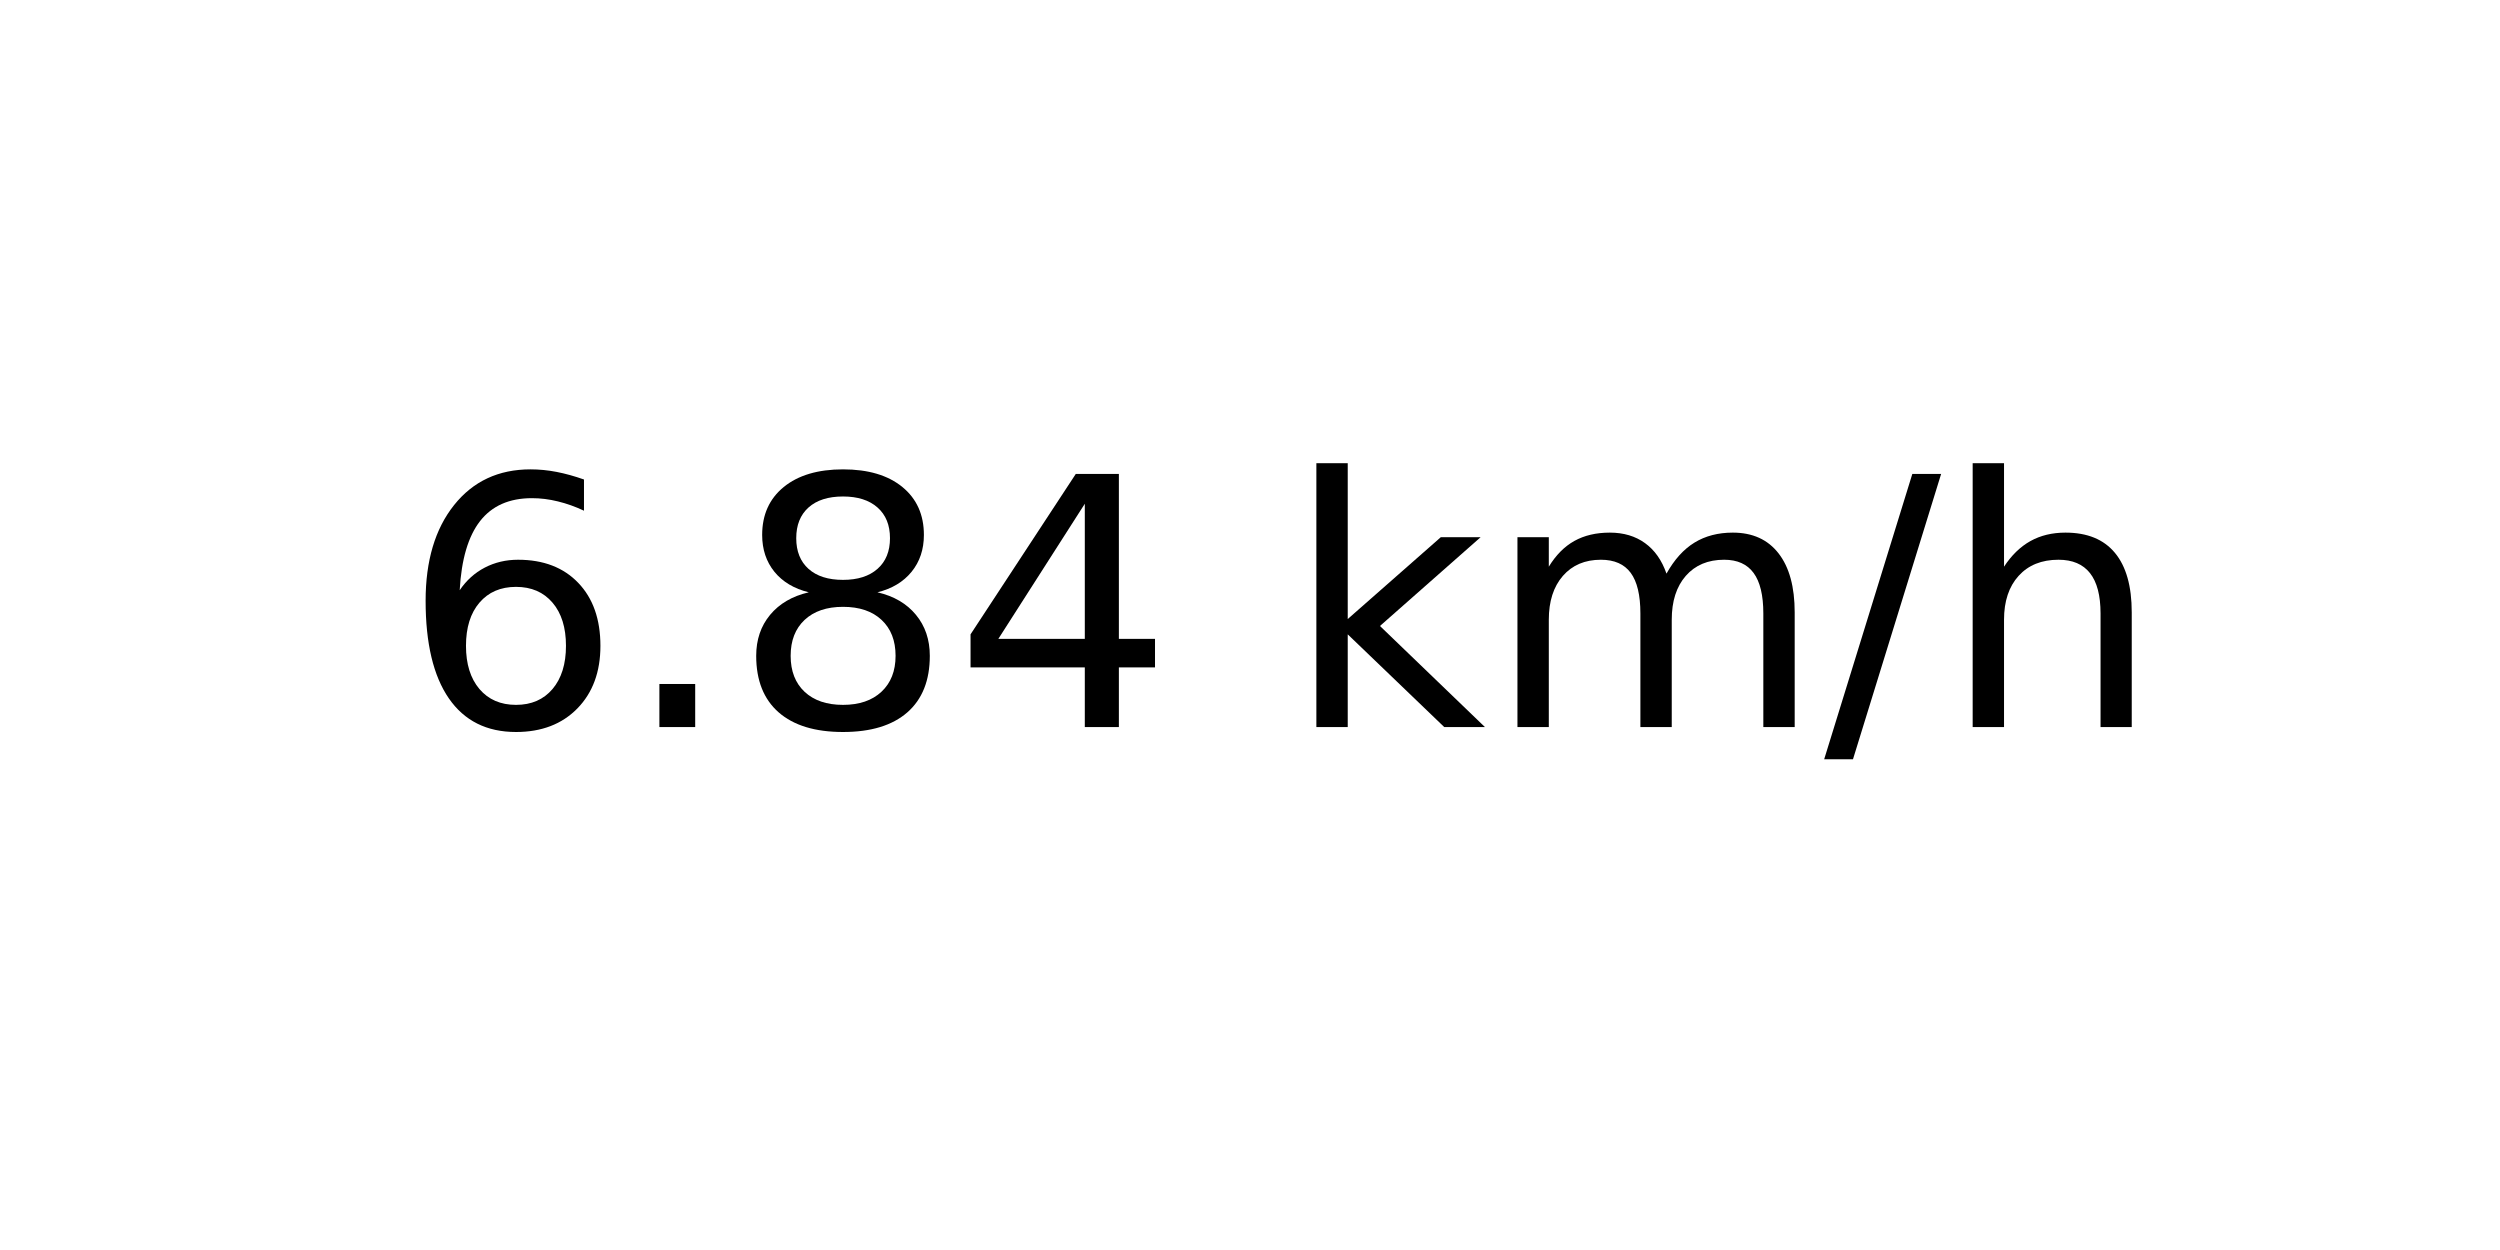
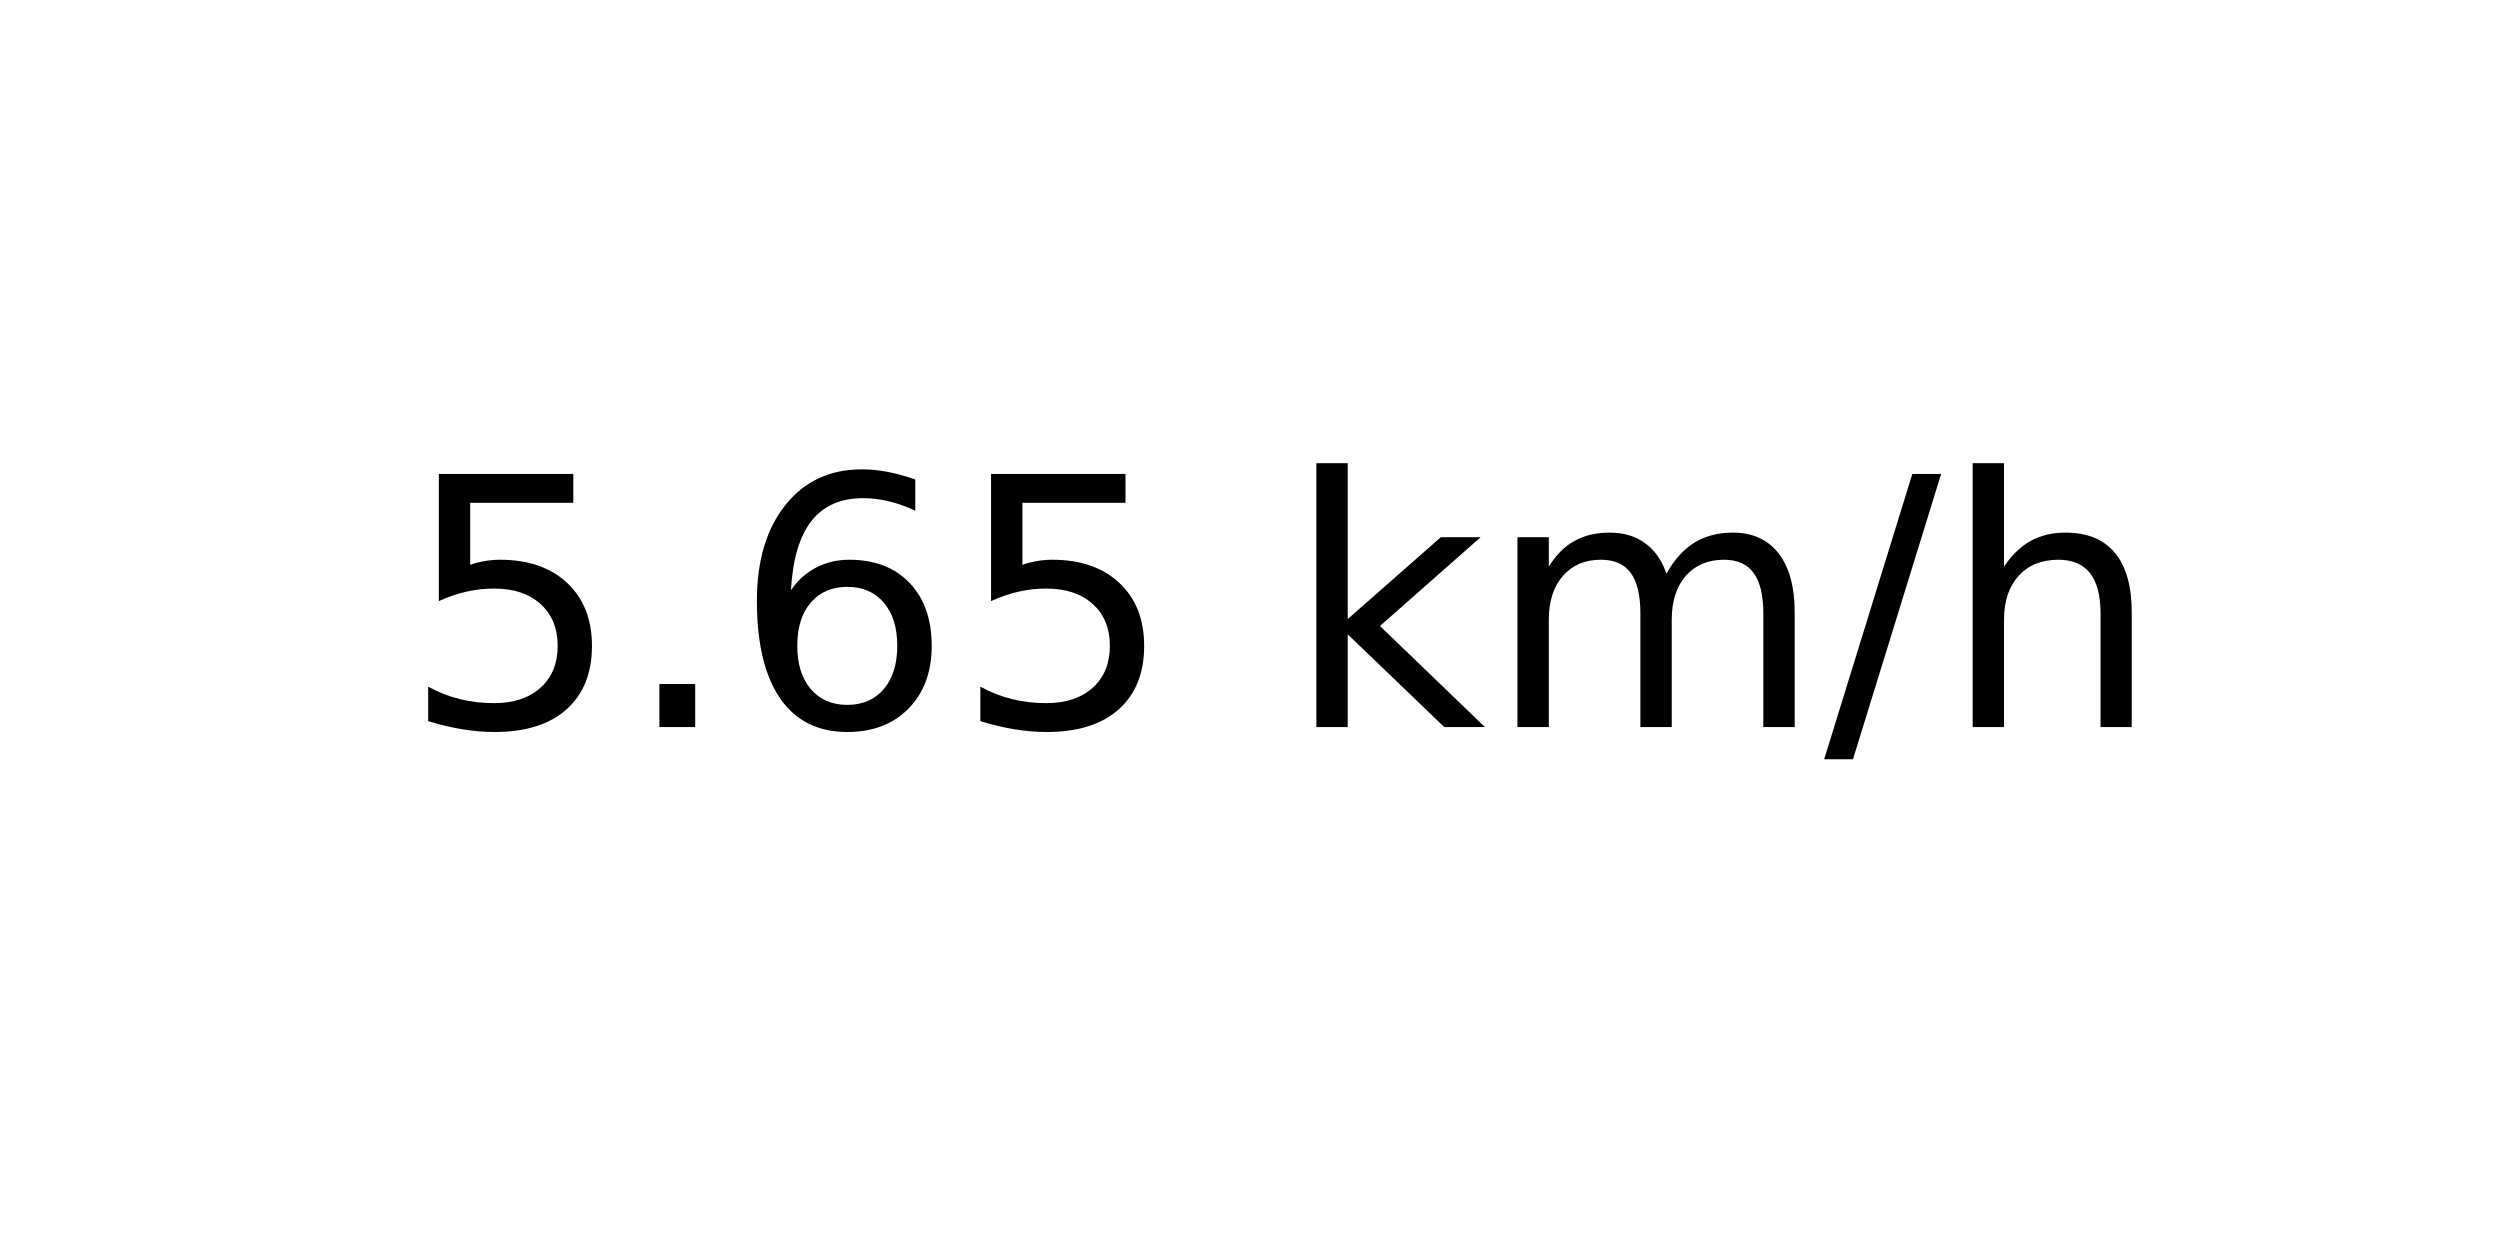
<svg xmlns="http://www.w3.org/2000/svg" xmlns:xlink="http://www.w3.org/1999/xlink" width="72pt" height="36pt" viewBox="0 0 72 36" version="1.1">
  <defs>
    <style type="text/css">*{stroke-linejoin: round; stroke-linecap: butt}</style>
  </defs>
  <g id="figure_1">
    <g id="axes_1">
      <g id="text_1">
        <g transform="translate(11.55937 20.93937) scale(0.1 -0.1)">
          <defs>
+             <path id="DejaVuSans-35" d="M 691 4666  L 3169 4666  L 3169 4134  L 1269 4134  L 1269 2991  Q 1406 3038 1543 3061  Q 1681 3084 1819 3084  Q 2600 3084 3056 2656  Q 3513 2228 3513 1497  Q 3513 744 3044 326  Q 2575 -91 1722 -91  Q 1428 -91 1123 -41  Q 819 9 494 109  L 494 744  Q 775 591 1075 516  Q 1375 441 1709 441  Q 2250 441 2565 725  Q 2881 1009 2881 1497  Q 2881 1984 2565 2268  Q 2250 2553 1709 2553  Q 1456 2553 1204 2497  Q 953 2441 691 2322  L 691 4666  z " transform="scale(0.015625)" />
+             <path id="DejaVuSans-2e" d="M 684 794  L 1344 794  L 1344 0  L 684 0  L 684 794  z " transform="scale(0.015625)" />
            <path id="DejaVuSans-36" d="M 2113 2584  Q 1688 2584 1439 2293  Q 1191 2003 1191 1497  Q 1191 994 1439 701  Q 1688 409 2113 409  Q 2538 409 2786 701  Q 3034 994 3034 1497  Q 3034 2003 2786 2293  Q 2538 2584 2113 2584  z M 3366 4563  L 3366 3988  Q 3128 4100 2886 4159  Q 2644 4219 2406 4219  Q 1781 4219 1451 3797  Q 1122 3375 1075 2522  Q 1259 2794 1537 2939  Q 1816 3084 2150 3084  Q 2853 3084 3261 2657  Q 3669 2231 3669 1497  Q 3669 778 3244 343  Q 2819 -91 2113 -91  Q 1303 -91 875 529  Q 447 1150 447 2328  Q 447 3434 972 4092  Q 1497 4750 2381 4750  Q 2619 4750 2861 4703  Q 3103 4656 3366 4563  z " transform="scale(0.015625)" />
-             <path id="DejaVuSans-2e" d="M 684 794  L 1344 794  L 1344 0  L 684 0  L 684 794  z " transform="scale(0.015625)" />
-             <path id="DejaVuSans-38" d="M 2034 2216  Q 1584 2216 1326 1975  Q 1069 1734 1069 1313  Q 1069 891 1326 650  Q 1584 409 2034 409  Q 2484 409 2743 651  Q 3003 894 3003 1313  Q 3003 1734 2745 1975  Q 2488 2216 2034 2216  z M 1403 2484  Q 997 2584 770 2862  Q 544 3141 544 3541  Q 544 4100 942 4425  Q 1341 4750 2034 4750  Q 2731 4750 3128 4425  Q 3525 4100 3525 3541  Q 3525 3141 3298 2862  Q 3072 2584 2669 2484  Q 3125 2378 3379 2068  Q 3634 1759 3634 1313  Q 3634 634 3220 271  Q 2806 -91 2034 -91  Q 1263 -91 848 271  Q 434 634 434 1313  Q 434 1759 690 2068  Q 947 2378 1403 2484  z M 1172 3481  Q 1172 3119 1398 2916  Q 1625 2713 2034 2713  Q 2441 2713 2670 2916  Q 2900 3119 2900 3481  Q 2900 3844 2670 4047  Q 2441 4250 2034 4250  Q 1625 4250 1398 4047  Q 1172 3844 1172 3481  z " transform="scale(0.015625)" />
-             <path id="DejaVuSans-34" d="M 2419 4116  L 825 1625  L 2419 1625  L 2419 4116  z M 2253 4666  L 3047 4666  L 3047 1625  L 3713 1625  L 3713 1100  L 3047 1100  L 3047 0  L 2419 0  L 2419 1100  L 313 1100  L 313 1709  L 2253 4666  z " transform="scale(0.015625)" />
            <path id="DejaVuSans-20" transform="scale(0.015625)" />
            <path id="DejaVuSans-6b" d="M 581 4863  L 1159 4863  L 1159 1991  L 2875 3500  L 3609 3500  L 1753 1863  L 3688 0  L 2938 0  L 1159 1709  L 1159 0  L 581 0  L 581 4863  z " transform="scale(0.015625)" />
            <path id="DejaVuSans-6d" d="M 3328 2828  Q 3544 3216 3844 3400  Q 4144 3584 4550 3584  Q 5097 3584 5394 3201  Q 5691 2819 5691 2113  L 5691 0  L 5113 0  L 5113 2094  Q 5113 2597 4934 2840  Q 4756 3084 4391 3084  Q 3944 3084 3684 2787  Q 3425 2491 3425 1978  L 3425 0  L 2847 0  L 2847 2094  Q 2847 2600 2669 2842  Q 2491 3084 2119 3084  Q 1678 3084 1418 2786  Q 1159 2488 1159 1978  L 1159 0  L 581 0  L 581 3500  L 1159 3500  L 1159 2956  Q 1356 3278 1631 3431  Q 1906 3584 2284 3584  Q 2666 3584 2933 3390  Q 3200 3197 3328 2828  z " transform="scale(0.015625)" />
            <path id="DejaVuSans-2f" d="M 1625 4666  L 2156 4666  L 531 -594  L 0 -594  L 1625 4666  z " transform="scale(0.015625)" />
            <path id="DejaVuSans-68" d="M 3513 2113  L 3513 0  L 2938 0  L 2938 2094  Q 2938 2591 2744 2837  Q 2550 3084 2163 3084  Q 1697 3084 1428 2787  Q 1159 2491 1159 1978  L 1159 0  L 581 0  L 581 4863  L 1159 4863  L 1159 2956  Q 1366 3272 1645 3428  Q 1925 3584 2291 3584  Q 2894 3584 3203 3211  Q 3513 2838 3513 2113  z " transform="scale(0.015625)" />
          </defs>
-           <use xlink:href="#DejaVuSans-36" />
+           <use xlink:href="#DejaVuSans-35" />
          <use xlink:href="#DejaVuSans-2e" x="63.623" />
-           <use xlink:href="#DejaVuSans-38" x="95.41" />
-           <use xlink:href="#DejaVuSans-34" x="159.033" />
+           <use xlink:href="#DejaVuSans-36" x="95.41" />
+           <use xlink:href="#DejaVuSans-35" x="159.033" />
          <use xlink:href="#DejaVuSans-20" x="222.656" />
          <use xlink:href="#DejaVuSans-6b" x="254.443" />
          <use xlink:href="#DejaVuSans-6d" x="312.354" />
          <use xlink:href="#DejaVuSans-2f" x="409.766" />
          <use xlink:href="#DejaVuSans-68" x="443.457" />
        </g>
      </g>
    </g>
  </g>
</svg>
